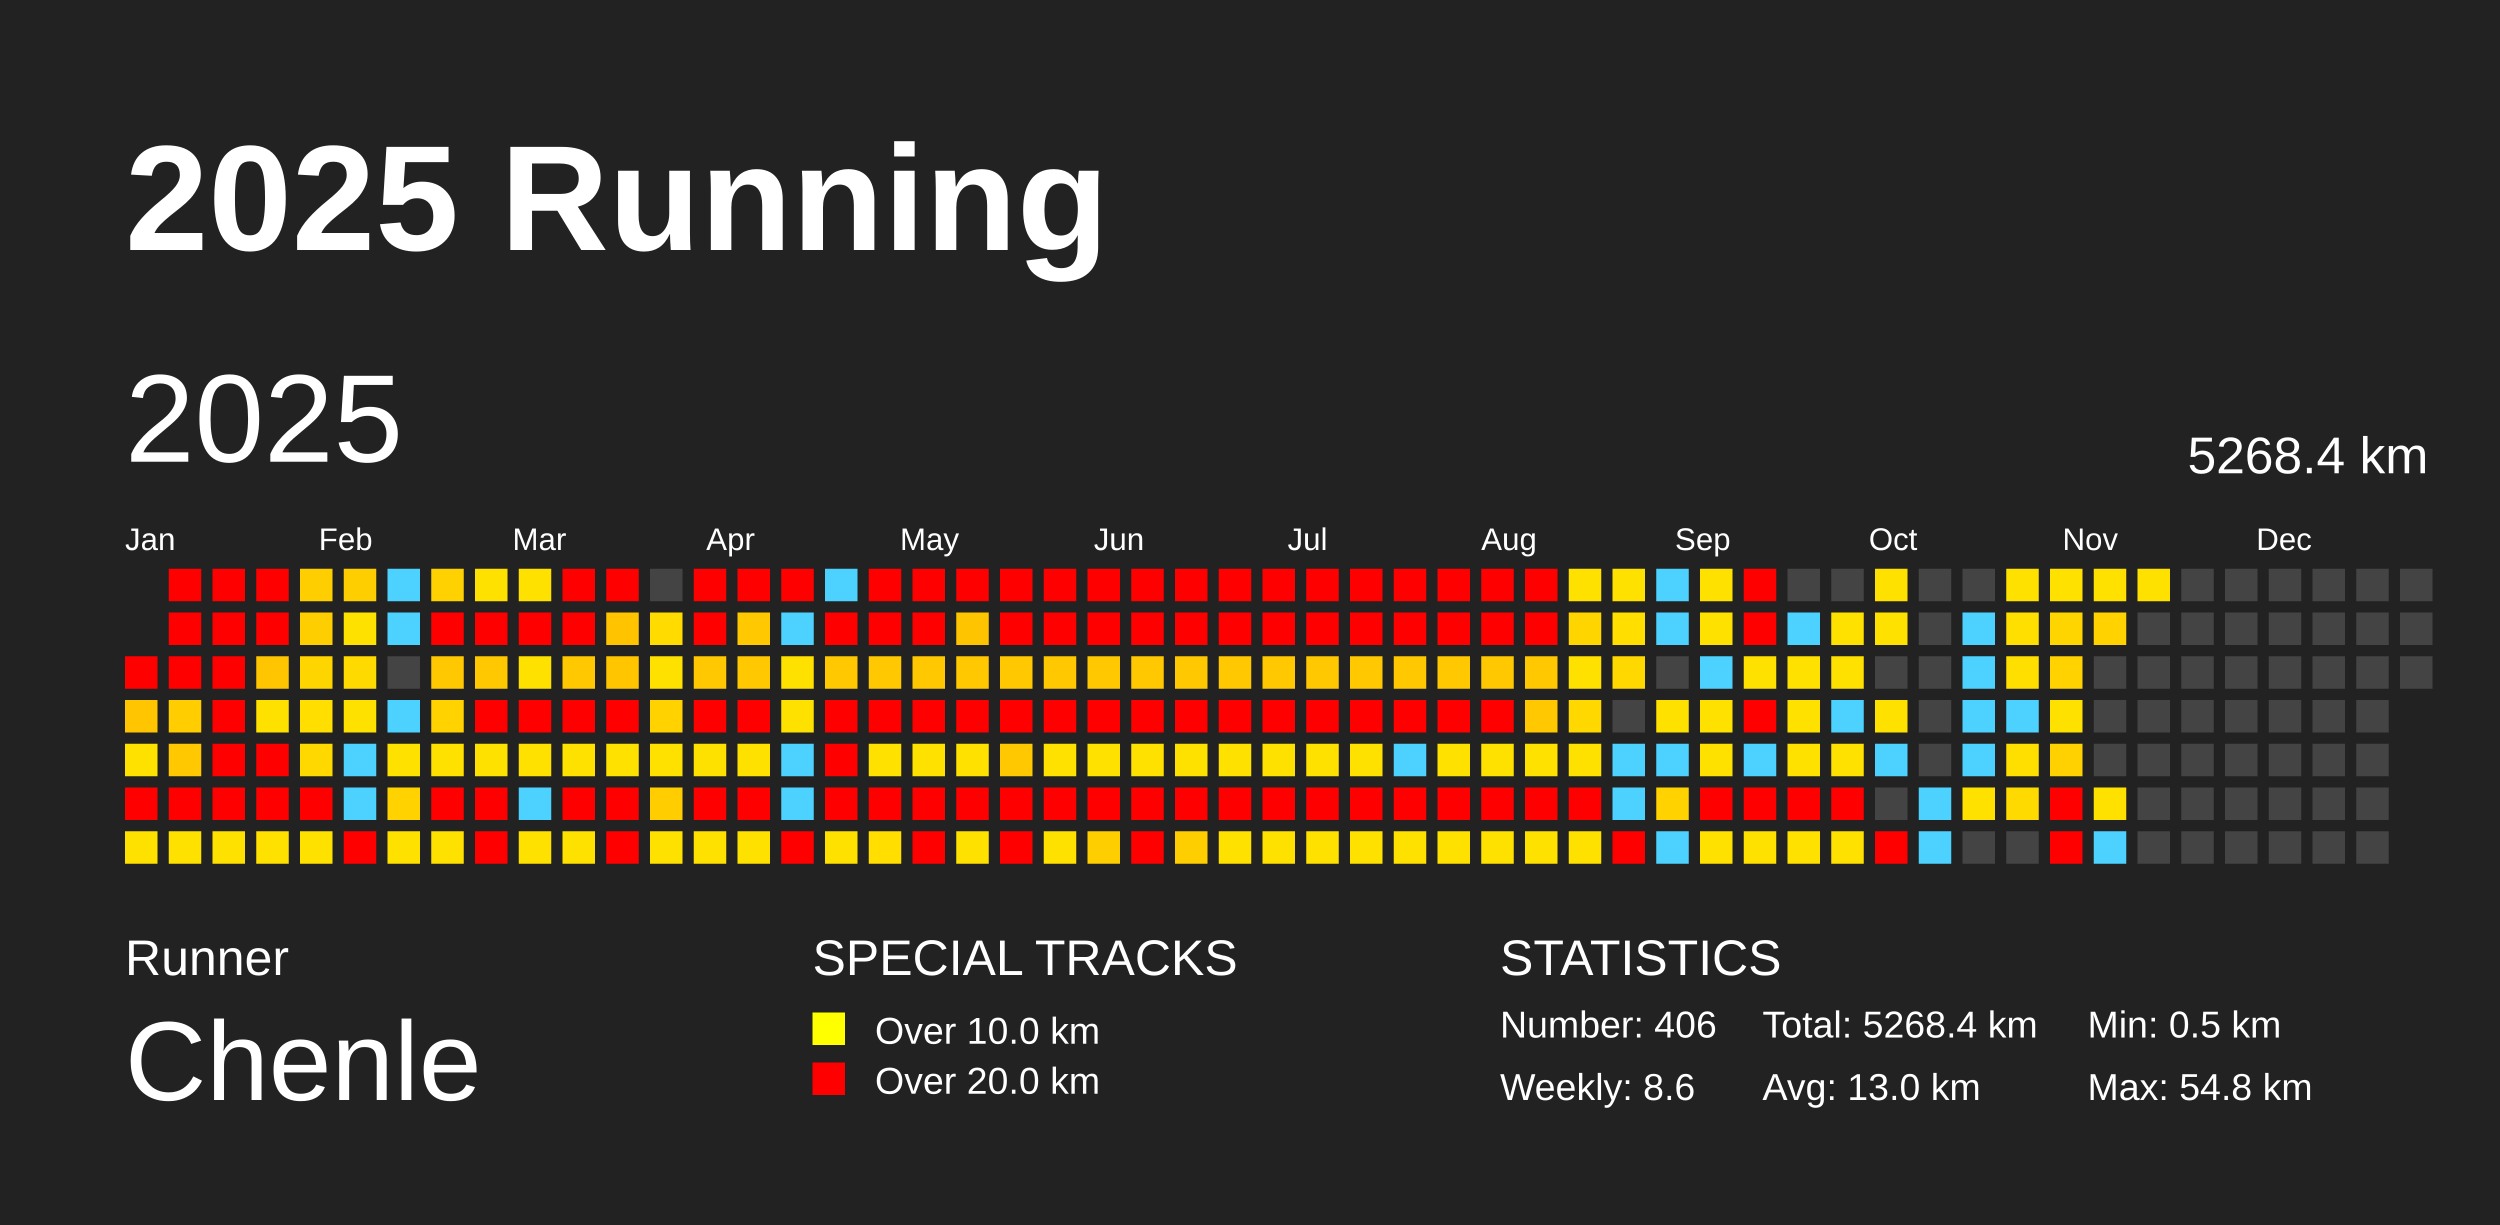
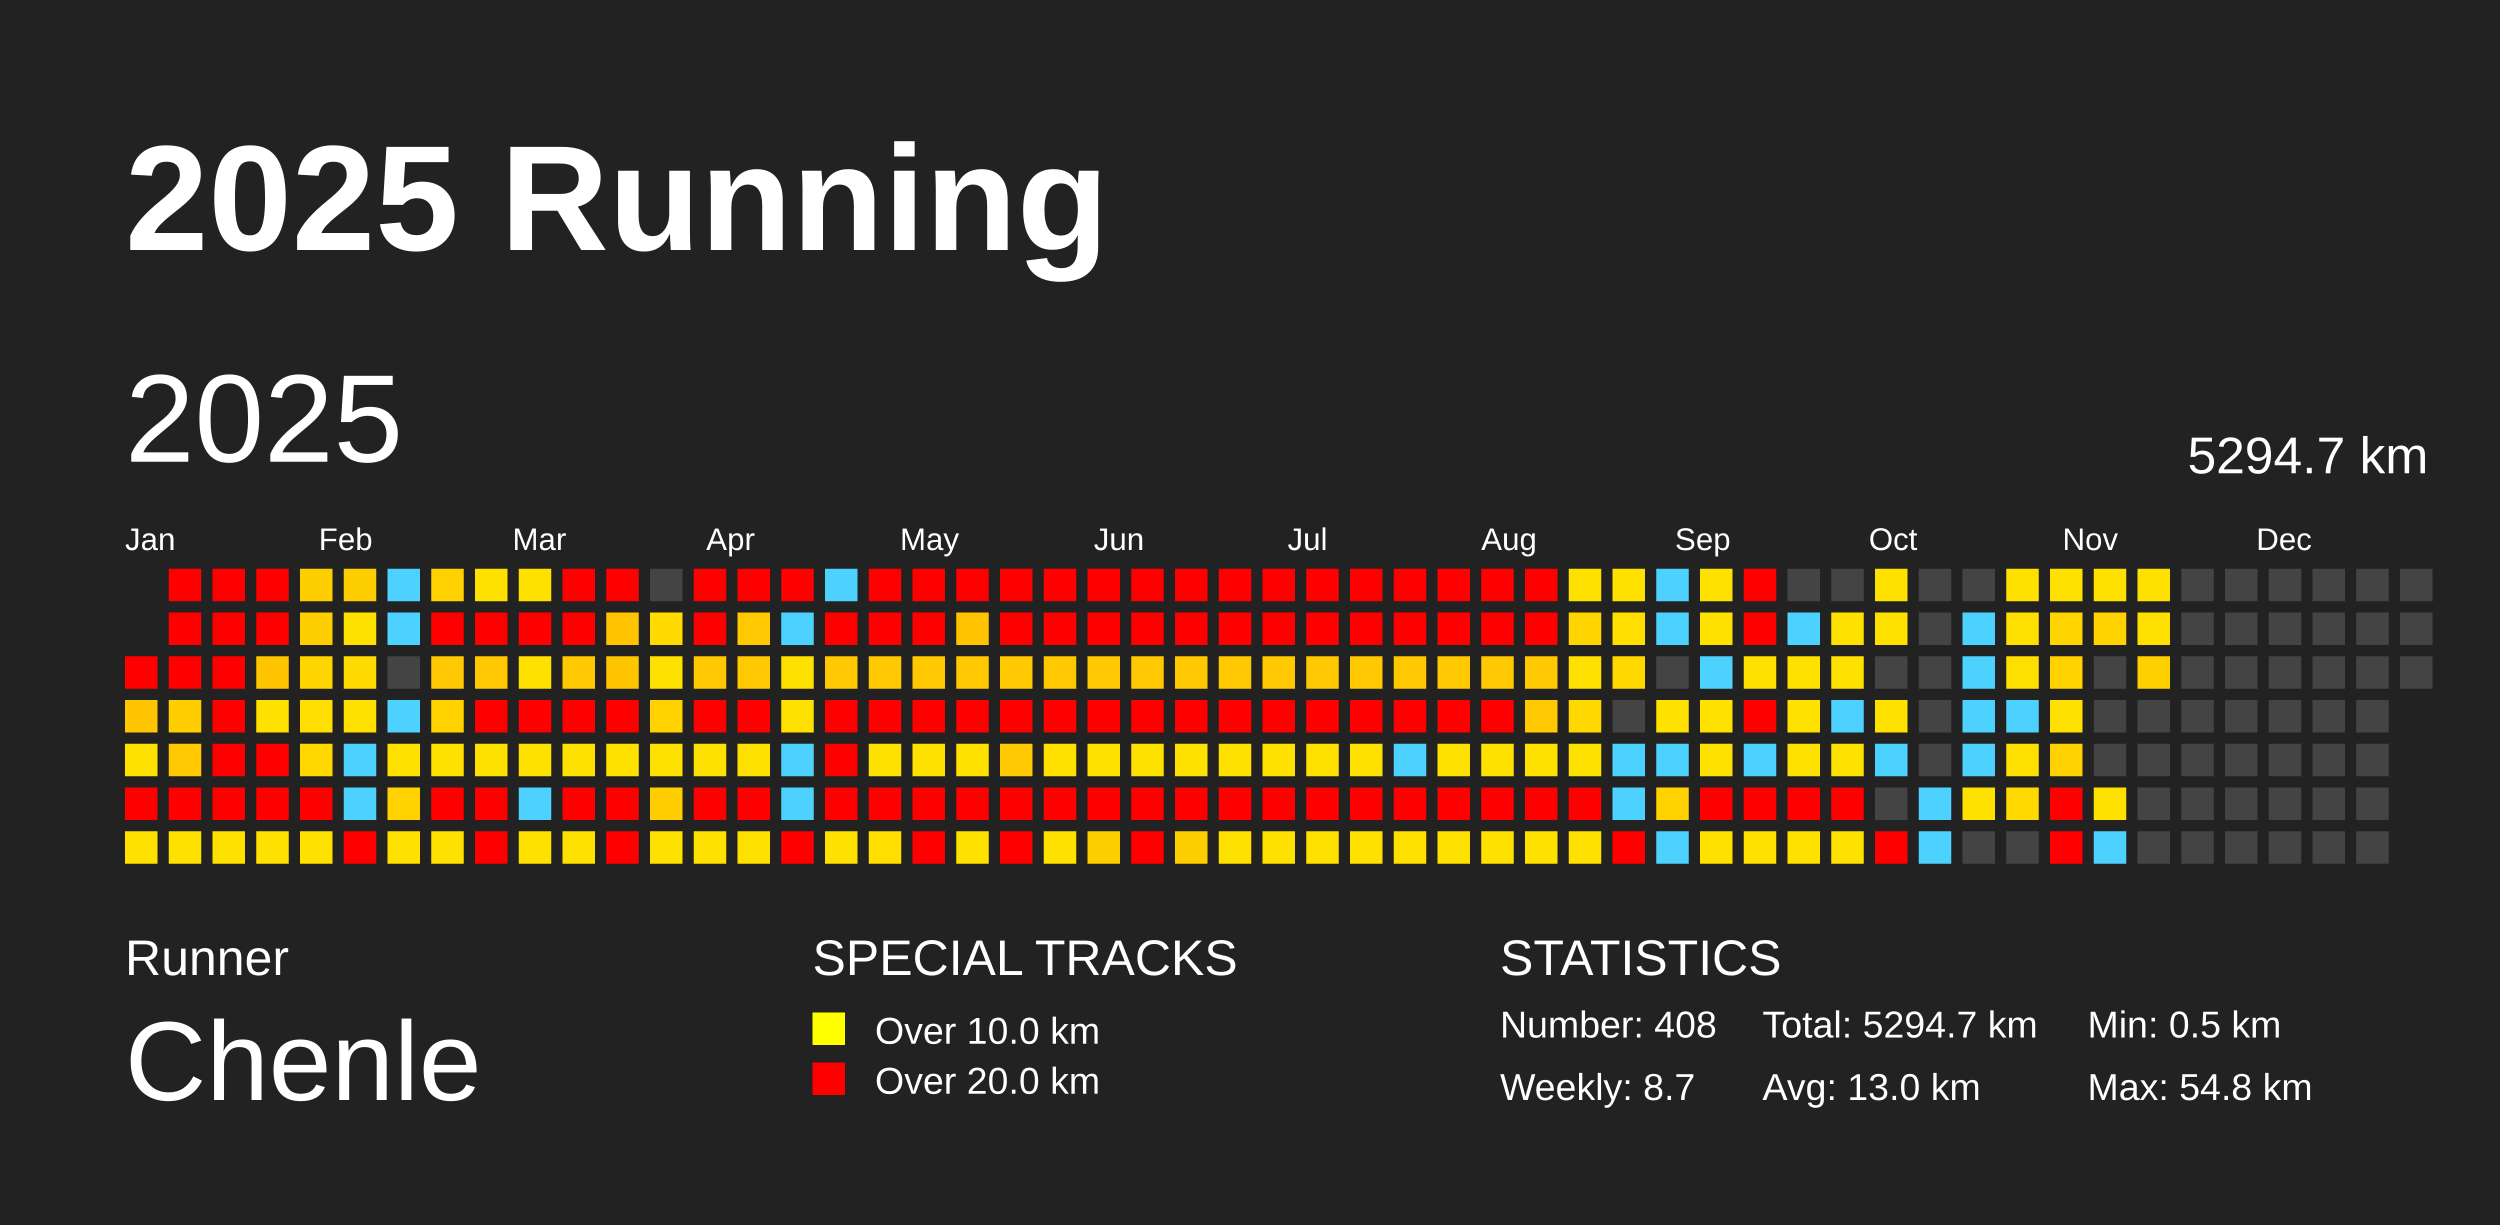
<svg xmlns="http://www.w3.org/2000/svg" baseProfile="full" height="98mm" version="1.1" viewBox="0,0,200,98" width="200mm">
  <defs />
  <rect fill="#222222" height="98" width="200" x="0" y="0" />
  <text fill="#FFFFFF" style="font-size:12px; font-family:Arial; font-weight:bold;" x="10" y="20">2025 Running</text>
  <text fill="#FFFFFF" style="font-size:4px; font-family:Arial" x="10" y="78">Runner</text>
  <text fill="#FFFFFF" style="font-size:9px; font-family:Arial" x="10" y="88">Chenle</text>
  <text fill="#FFFFFF" style="font-size:4px; font-family:Arial" x="65" y="78">SPECIAL TRACKS</text>
  <rect fill="yellow" height="2.6" width="2.6" x="65" y="81" />
  <text fill="#FFFFFF" style="font-size:3px; font-family:Arial" x="70" y="83.5">Over 10.0 km</text>
  <rect fill="red" height="2.6" width="2.6" x="65" y="85" />
  <text fill="#FFFFFF" style="font-size:3px; font-family:Arial" x="70" y="87.5">Over 20.0 km</text>
  <text fill="#FFFFFF" style="font-size:4px; font-family:Arial" x="120" y="78">STATISTICS</text>
-   <text fill="#FFFFFF" style="font-size:3px; font-family:Arial" x="120" y="83">Number: 406</text>
-   <text fill="#FFFFFF" style="font-size:3px; font-family:Arial" x="120" y="88">Weekly: 8.6</text>
-   <text fill="#FFFFFF" style="font-size:3px; font-family:Arial" x="141" y="83">Total: 5268.4 km</text>
+   <text fill="#FFFFFF" style="font-size:3px; font-family:Arial" x="120" y="83">Number: 408</text>
+   <text fill="#FFFFFF" style="font-size:3px; font-family:Arial" x="120" y="88">Weekly: 8.7</text>
+   <text fill="#FFFFFF" style="font-size:3px; font-family:Arial" x="141" y="83">Total: 5294.7 km</text>
  <text fill="#FFFFFF" style="font-size:3px; font-family:Arial" x="141" y="88">Avg: 13.0 km</text>
  <text fill="#FFFFFF" style="font-size:3px; font-family:Arial" x="167" y="83">Min: 0.5 km</text>
  <text fill="#FFFFFF" style="font-size:3px; font-family:Arial" x="167" y="88">Max: 54.8 km</text>
  <text dominant-baseline="hanging" fill="#FFFFFF" style="font-size:10.0px; font-family:Arial;" x="10" y="30">2025</text>
-   <text dominant-baseline="hanging" fill="#FFFFFF" style="font-size:4.125px; font-family:Arial;" x="175" y="35">5268.4 km</text>
+   <text dominant-baseline="hanging" fill="#FFFFFF" style="font-size:4.125px; font-family:Arial;" x="175" y="35">5294.7 km</text>
  <text fill="#FFFFFF" style="font-size:2.5px; font-family:Arial" x="10.0" y="44">Jan</text>
  <text fill="#FFFFFF" style="font-size:2.5px; font-family:Arial" x="25.5" y="44">Feb</text>
  <text fill="#FFFFFF" style="font-size:2.5px; font-family:Arial" x="41.0" y="44">Mar</text>
  <text fill="#FFFFFF" style="font-size:2.5px; font-family:Arial" x="56.5" y="44">Apr</text>
  <text fill="#FFFFFF" style="font-size:2.5px; font-family:Arial" x="72.0" y="44">May</text>
  <text fill="#FFFFFF" style="font-size:2.5px; font-family:Arial" x="87.5" y="44">Jun</text>
  <text fill="#FFFFFF" style="font-size:2.5px; font-family:Arial" x="103.0" y="44">Jul</text>
  <text fill="#FFFFFF" style="font-size:2.5px; font-family:Arial" x="118.5" y="44">Aug</text>
  <text fill="#FFFFFF" style="font-size:2.5px; font-family:Arial" x="134.0" y="44">Sep</text>
  <text fill="#FFFFFF" style="font-size:2.5px; font-family:Arial" x="149.5" y="44">Oct</text>
  <text fill="#FFFFFF" style="font-size:2.5px; font-family:Arial" x="165.0" y="44">Nov</text>
  <text fill="#FFFFFF" style="font-size:2.5px; font-family:Arial" x="180.5" y="44">Dec</text>
  <rect fill="red" height="2.6" width="2.6" x="10.0" y="52.5" />
  <rect fill="#ffc500" height="2.6" width="2.6" x="10.0" y="56.0" />
  <rect fill="#ffe100" height="2.6" width="2.6" x="10.0" y="59.5" />
  <rect fill="red" height="2.6" width="2.6" x="10.0" y="63.0" />
  <rect fill="#ffe100" height="2.6" width="2.6" x="10.0" y="66.5" />
  <rect fill="red" height="2.6" width="2.6" x="13.5" y="45.5" />
  <rect fill="red" height="2.6" width="2.6" x="13.5" y="49.0" />
  <rect fill="red" height="2.6" width="2.6" x="13.5" y="52.5" />
  <rect fill="#ffcd00" height="2.6" width="2.6" x="13.5" y="56.0" />
  <rect fill="#ffc800" height="2.6" width="2.6" x="13.5" y="59.5" />
  <rect fill="red" height="2.6" width="2.6" x="13.5" y="63.0" />
  <rect fill="#ffe100" height="2.6" width="2.6" x="13.5" y="66.5" />
  <rect fill="red" height="2.6" width="2.6" x="17.0" y="45.5" />
  <rect fill="red" height="2.6" width="2.6" x="17.0" y="49.0" />
  <rect fill="red" height="2.6" width="2.6" x="17.0" y="52.5" />
  <rect fill="red" height="2.6" width="2.6" x="17.0" y="56.0" />
  <rect fill="red" height="2.6" width="2.6" x="17.0" y="59.5" />
  <rect fill="red" height="2.6" width="2.6" x="17.0" y="63.0" />
  <rect fill="#ffe100" height="2.6" width="2.6" x="17.0" y="66.5" />
  <rect fill="red" height="2.6" width="2.6" x="20.5" y="45.5" />
  <rect fill="red" height="2.6" width="2.6" x="20.5" y="49.0" />
  <rect fill="#ffc500" height="2.6" width="2.6" x="20.5" y="52.5" />
  <rect fill="#ffe100" height="2.6" width="2.6" x="20.5" y="56.0" />
  <rect fill="red" height="2.6" width="2.6" x="20.5" y="59.5" />
  <rect fill="red" height="2.6" width="2.6" x="20.5" y="63.0" />
  <rect fill="#ffe100" height="2.6" width="2.6" x="20.5" y="66.5" />
  <rect fill="#ffce00" height="2.6" width="2.6" x="24.0" y="45.5" />
  <rect fill="#ffce00" height="2.6" width="2.6" x="24.0" y="49.0" />
  <rect fill="#ffd500" height="2.6" width="2.6" x="24.0" y="52.5" />
  <rect fill="#ffde00" height="2.6" width="2.6" x="24.0" y="56.0" />
  <rect fill="#ffd800" height="2.6" width="2.6" x="24.0" y="59.5" />
  <rect fill="red" height="2.6" width="2.6" x="24.0" y="63.0" />
  <rect fill="#ffe100" height="2.6" width="2.6" x="24.0" y="66.5" />
  <rect fill="#ffce00" height="2.6" width="2.6" x="27.5" y="45.5" />
  <rect fill="#ffe100" height="2.6" width="2.6" x="27.5" y="49.0" />
  <rect fill="#ffda00" height="2.6" width="2.6" x="27.5" y="52.5" />
  <rect fill="#ffe100" height="2.6" width="2.6" x="27.5" y="56.0" />
  <rect fill="#4dd2ff" height="2.6" width="2.6" x="27.5" y="59.5" />
  <rect fill="#4dd2ff" height="2.6" width="2.6" x="27.5" y="63.0" />
  <rect fill="red" height="2.6" width="2.6" x="27.5" y="66.5" />
  <rect fill="#4dd2ff" height="2.6" width="2.6" x="31.0" y="45.5" />
  <rect fill="#4dd2ff" height="2.6" width="2.6" x="31.0" y="49.0" />
  <rect fill="#444444" height="2.6" width="2.6" x="31.0" y="52.5" />
  <rect fill="#4dd2ff" height="2.6" width="2.6" x="31.0" y="56.0" />
  <rect fill="#ffe100" height="2.6" width="2.6" x="31.0" y="59.5" />
  <rect fill="#ffd200" height="2.6" width="2.6" x="31.0" y="63.0" />
  <rect fill="#ffe100" height="2.6" width="2.6" x="31.0" y="66.5" />
  <rect fill="#ffd100" height="2.6" width="2.6" x="34.5" y="45.5" />
  <rect fill="red" height="2.6" width="2.6" x="34.5" y="49.0" />
  <rect fill="#ffc800" height="2.6" width="2.6" x="34.5" y="52.5" />
  <rect fill="#ffd200" height="2.6" width="2.6" x="34.5" y="56.0" />
  <rect fill="#ffe100" height="2.6" width="2.6" x="34.5" y="59.5" />
  <rect fill="red" height="2.6" width="2.6" x="34.5" y="63.0" />
  <rect fill="#ffe100" height="2.6" width="2.6" x="34.5" y="66.5" />
  <rect fill="#ffe100" height="2.6" width="2.6" x="38.0" y="45.5" />
  <rect fill="red" height="2.6" width="2.6" x="38.0" y="49.0" />
  <rect fill="#ffc800" height="2.6" width="2.6" x="38.0" y="52.5" />
  <rect fill="red" height="2.6" width="2.6" x="38.0" y="56.0" />
  <rect fill="#ffe100" height="2.6" width="2.6" x="38.0" y="59.5" />
  <rect fill="red" height="2.6" width="2.6" x="38.0" y="63.0" />
  <rect fill="red" height="2.6" width="2.6" x="38.0" y="66.5" />
  <rect fill="#ffe100" height="2.6" width="2.6" x="41.5" y="45.5" />
  <rect fill="red" height="2.6" width="2.6" x="41.5" y="49.0" />
  <rect fill="#ffe100" height="2.6" width="2.6" x="41.5" y="52.5" />
  <rect fill="red" height="2.6" width="2.6" x="41.5" y="56.0" />
  <rect fill="#ffe100" height="2.6" width="2.6" x="41.5" y="59.5" />
  <rect fill="#4dd2ff" height="2.6" width="2.6" x="41.5" y="63.0" />
  <rect fill="#ffe100" height="2.6" width="2.6" x="41.5" y="66.5" />
  <rect fill="red" height="2.6" width="2.6" x="45.0" y="45.5" />
  <rect fill="red" height="2.6" width="2.6" x="45.0" y="49.0" />
  <rect fill="#ffc800" height="2.6" width="2.6" x="45.0" y="52.5" />
  <rect fill="red" height="2.6" width="2.6" x="45.0" y="56.0" />
  <rect fill="#ffe100" height="2.6" width="2.6" x="45.0" y="59.5" />
  <rect fill="red" height="2.6" width="2.6" x="45.0" y="63.0" />
  <rect fill="#ffe100" height="2.6" width="2.6" x="45.0" y="66.5" />
  <rect fill="red" height="2.6" width="2.6" x="48.5" y="45.5" />
  <rect fill="#ffc300" height="2.6" width="2.6" x="48.5" y="49.0" />
  <rect fill="#ffc600" height="2.6" width="2.6" x="48.5" y="52.5" />
  <rect fill="red" height="2.6" width="2.6" x="48.5" y="56.0" />
  <rect fill="#ffe100" height="2.6" width="2.6" x="48.5" y="59.5" />
  <rect fill="red" height="2.6" width="2.6" x="48.5" y="63.0" />
  <rect fill="red" height="2.6" width="2.6" x="48.5" y="66.5" />
  <rect fill="#444444" height="2.6" width="2.6" x="52.0" y="45.5" />
  <rect fill="#ffdb00" height="2.6" width="2.6" x="52.0" y="49.0" />
  <rect fill="#ffe100" height="2.6" width="2.6" x="52.0" y="52.5" />
  <rect fill="#ffd200" height="2.6" width="2.6" x="52.0" y="56.0" />
  <rect fill="#ffe100" height="2.6" width="2.6" x="52.0" y="59.5" />
  <rect fill="#ffcd00" height="2.6" width="2.6" x="52.0" y="63.0" />
  <rect fill="#ffe100" height="2.6" width="2.6" x="52.0" y="66.5" />
  <rect fill="red" height="2.6" width="2.6" x="55.5" y="45.5" />
  <rect fill="red" height="2.6" width="2.6" x="55.5" y="49.0" />
  <rect fill="#ffc800" height="2.6" width="2.6" x="55.5" y="52.5" />
  <rect fill="red" height="2.6" width="2.6" x="55.5" y="56.0" />
  <rect fill="#ffe100" height="2.6" width="2.6" x="55.5" y="59.5" />
  <rect fill="red" height="2.6" width="2.6" x="55.5" y="63.0" />
  <rect fill="#ffe100" height="2.6" width="2.6" x="55.5" y="66.5" />
  <rect fill="red" height="2.6" width="2.6" x="59.0" y="45.5" />
  <rect fill="#ffc800" height="2.6" width="2.6" x="59.0" y="49.0" />
  <rect fill="#ffc800" height="2.6" width="2.6" x="59.0" y="52.5" />
  <rect fill="red" height="2.6" width="2.6" x="59.0" y="56.0" />
  <rect fill="#ffe100" height="2.6" width="2.6" x="59.0" y="59.5" />
  <rect fill="red" height="2.6" width="2.6" x="59.0" y="63.0" />
  <rect fill="#ffe100" height="2.6" width="2.6" x="59.0" y="66.5" />
  <rect fill="red" height="2.6" width="2.6" x="62.5" y="45.5" />
  <rect fill="#4dd2ff" height="2.6" width="2.6" x="62.5" y="49.0" />
  <rect fill="#ffe100" height="2.6" width="2.6" x="62.5" y="52.5" />
  <rect fill="#ffe100" height="2.6" width="2.6" x="62.5" y="56.0" />
  <rect fill="#4dd2ff" height="2.6" width="2.6" x="62.5" y="59.5" />
  <rect fill="#4dd2ff" height="2.6" width="2.6" x="62.5" y="63.0" />
  <rect fill="red" height="2.6" width="2.6" x="62.5" y="66.5" />
  <rect fill="#4dd2ff" height="2.6" width="2.6" x="66.0" y="45.5" />
  <rect fill="red" height="2.6" width="2.6" x="66.0" y="49.0" />
  <rect fill="#ffc800" height="2.6" width="2.6" x="66.0" y="52.5" />
  <rect fill="red" height="2.6" width="2.6" x="66.0" y="56.0" />
  <rect fill="red" height="2.6" width="2.6" x="66.0" y="59.5" />
  <rect fill="red" height="2.6" width="2.6" x="66.0" y="63.0" />
  <rect fill="#ffe100" height="2.6" width="2.6" x="66.0" y="66.5" />
  <rect fill="red" height="2.6" width="2.6" x="69.5" y="45.5" />
  <rect fill="red" height="2.6" width="2.6" x="69.5" y="49.0" />
  <rect fill="#ffc800" height="2.6" width="2.6" x="69.5" y="52.5" />
  <rect fill="red" height="2.6" width="2.6" x="69.5" y="56.0" />
  <rect fill="#ffe100" height="2.6" width="2.6" x="69.5" y="59.5" />
  <rect fill="red" height="2.6" width="2.6" x="69.5" y="63.0" />
  <rect fill="#ffde00" height="2.6" width="2.6" x="69.5" y="66.5" />
  <rect fill="red" height="2.6" width="2.6" x="73.0" y="45.5" />
  <rect fill="red" height="2.6" width="2.6" x="73.0" y="49.0" />
  <rect fill="#ffc800" height="2.6" width="2.6" x="73.0" y="52.5" />
  <rect fill="red" height="2.6" width="2.6" x="73.0" y="56.0" />
  <rect fill="#ffe100" height="2.6" width="2.6" x="73.0" y="59.5" />
  <rect fill="red" height="2.6" width="2.6" x="73.0" y="63.0" />
  <rect fill="red" height="2.6" width="2.6" x="73.0" y="66.5" />
  <rect fill="red" height="2.6" width="2.6" x="76.5" y="45.5" />
  <rect fill="#ffc400" height="2.6" width="2.6" x="76.5" y="49.0" />
  <rect fill="#ffc800" height="2.6" width="2.6" x="76.5" y="52.5" />
  <rect fill="red" height="2.6" width="2.6" x="76.5" y="56.0" />
  <rect fill="#ffe100" height="2.6" width="2.6" x="76.5" y="59.5" />
  <rect fill="red" height="2.6" width="2.6" x="76.5" y="63.0" />
  <rect fill="#ffe100" height="2.6" width="2.6" x="76.5" y="66.5" />
  <rect fill="red" height="2.6" width="2.6" x="80.0" y="45.5" />
  <rect fill="red" height="2.6" width="2.6" x="80.0" y="49.0" />
  <rect fill="#ffc800" height="2.6" width="2.6" x="80.0" y="52.5" />
  <rect fill="red" height="2.6" width="2.6" x="80.0" y="56.0" />
  <rect fill="#ffc800" height="2.6" width="2.6" x="80.0" y="59.5" />
  <rect fill="red" height="2.6" width="2.6" x="80.0" y="63.0" />
  <rect fill="red" height="2.6" width="2.6" x="80.0" y="66.5" />
  <rect fill="red" height="2.6" width="2.6" x="83.5" y="45.5" />
  <rect fill="red" height="2.6" width="2.6" x="83.5" y="49.0" />
  <rect fill="#ffc800" height="2.6" width="2.6" x="83.5" y="52.5" />
  <rect fill="red" height="2.6" width="2.6" x="83.5" y="56.0" />
  <rect fill="#ffe100" height="2.6" width="2.6" x="83.5" y="59.5" />
  <rect fill="red" height="2.6" width="2.6" x="83.5" y="63.0" />
  <rect fill="#ffe100" height="2.6" width="2.6" x="83.5" y="66.5" />
  <rect fill="red" height="2.6" width="2.6" x="87.0" y="45.5" />
  <rect fill="red" height="2.6" width="2.6" x="87.0" y="49.0" />
  <rect fill="#ffc800" height="2.6" width="2.6" x="87.0" y="52.5" />
  <rect fill="red" height="2.6" width="2.6" x="87.0" y="56.0" />
  <rect fill="#ffe100" height="2.6" width="2.6" x="87.0" y="59.5" />
  <rect fill="red" height="2.6" width="2.6" x="87.0" y="63.0" />
  <rect fill="#ffce00" height="2.6" width="2.6" x="87.0" y="66.5" />
  <rect fill="red" height="2.6" width="2.6" x="90.5" y="45.5" />
  <rect fill="red" height="2.6" width="2.6" x="90.5" y="49.0" />
  <rect fill="#ffc800" height="2.6" width="2.6" x="90.5" y="52.5" />
  <rect fill="red" height="2.6" width="2.6" x="90.5" y="56.0" />
  <rect fill="#ffe100" height="2.6" width="2.6" x="90.5" y="59.5" />
  <rect fill="red" height="2.6" width="2.6" x="90.5" y="63.0" />
  <rect fill="red" height="2.6" width="2.6" x="90.5" y="66.5" />
  <rect fill="red" height="2.6" width="2.6" x="94.0" y="45.5" />
  <rect fill="red" height="2.6" width="2.6" x="94.0" y="49.0" />
  <rect fill="#ffc800" height="2.6" width="2.6" x="94.0" y="52.5" />
  <rect fill="red" height="2.6" width="2.6" x="94.0" y="56.0" />
  <rect fill="#ffe100" height="2.6" width="2.6" x="94.0" y="59.5" />
  <rect fill="red" height="2.6" width="2.6" x="94.0" y="63.0" />
  <rect fill="#ffce00" height="2.6" width="2.6" x="94.0" y="66.5" />
  <rect fill="red" height="2.6" width="2.6" x="97.5" y="45.5" />
  <rect fill="red" height="2.6" width="2.6" x="97.5" y="49.0" />
  <rect fill="#ffc800" height="2.6" width="2.6" x="97.5" y="52.5" />
  <rect fill="red" height="2.6" width="2.6" x="97.5" y="56.0" />
  <rect fill="#ffe100" height="2.6" width="2.6" x="97.5" y="59.5" />
  <rect fill="red" height="2.6" width="2.6" x="97.5" y="63.0" />
  <rect fill="#ffe100" height="2.6" width="2.6" x="97.5" y="66.5" />
  <rect fill="red" height="2.6" width="2.6" x="101.0" y="45.5" />
  <rect fill="red" height="2.6" width="2.6" x="101.0" y="49.0" />
  <rect fill="#ffc800" height="2.6" width="2.6" x="101.0" y="52.5" />
  <rect fill="red" height="2.6" width="2.6" x="101.0" y="56.0" />
  <rect fill="#ffe100" height="2.6" width="2.6" x="101.0" y="59.5" />
  <rect fill="red" height="2.6" width="2.6" x="101.0" y="63.0" />
  <rect fill="#ffe100" height="2.6" width="2.6" x="101.0" y="66.5" />
  <rect fill="red" height="2.6" width="2.6" x="104.5" y="45.5" />
  <rect fill="red" height="2.6" width="2.6" x="104.5" y="49.0" />
  <rect fill="#ffc800" height="2.6" width="2.6" x="104.5" y="52.5" />
  <rect fill="red" height="2.6" width="2.6" x="104.5" y="56.0" />
  <rect fill="#ffe100" height="2.6" width="2.6" x="104.5" y="59.5" />
  <rect fill="red" height="2.6" width="2.6" x="104.5" y="63.0" />
  <rect fill="#ffe100" height="2.6" width="2.6" x="104.5" y="66.5" />
  <rect fill="red" height="2.6" width="2.6" x="108.0" y="45.5" />
  <rect fill="red" height="2.6" width="2.6" x="108.0" y="49.0" />
  <rect fill="#ffc800" height="2.6" width="2.6" x="108.0" y="52.5" />
  <rect fill="red" height="2.6" width="2.6" x="108.0" y="56.0" />
  <rect fill="#ffe100" height="2.6" width="2.6" x="108.0" y="59.5" />
  <rect fill="red" height="2.6" width="2.6" x="108.0" y="63.0" />
  <rect fill="#ffe100" height="2.6" width="2.6" x="108.0" y="66.5" />
  <rect fill="red" height="2.6" width="2.6" x="111.5" y="45.5" />
  <rect fill="red" height="2.6" width="2.6" x="111.5" y="49.0" />
  <rect fill="#ffc800" height="2.6" width="2.6" x="111.5" y="52.5" />
  <rect fill="red" height="2.6" width="2.6" x="111.5" y="56.0" />
  <rect fill="#4dd2ff" height="2.6" width="2.6" x="111.5" y="59.5" />
  <rect fill="red" height="2.6" width="2.6" x="111.5" y="63.0" />
  <rect fill="#ffe100" height="2.6" width="2.6" x="111.5" y="66.5" />
  <rect fill="red" height="2.6" width="2.6" x="115.0" y="45.5" />
  <rect fill="red" height="2.6" width="2.6" x="115.0" y="49.0" />
  <rect fill="#ffc800" height="2.6" width="2.6" x="115.0" y="52.5" />
  <rect fill="red" height="2.6" width="2.6" x="115.0" y="56.0" />
  <rect fill="#ffe100" height="2.6" width="2.6" x="115.0" y="59.5" />
  <rect fill="red" height="2.6" width="2.6" x="115.0" y="63.0" />
  <rect fill="#ffe100" height="2.6" width="2.6" x="115.0" y="66.5" />
  <rect fill="red" height="2.6" width="2.6" x="118.5" y="45.5" />
  <rect fill="red" height="2.6" width="2.6" x="118.5" y="49.0" />
  <rect fill="#ffc800" height="2.6" width="2.6" x="118.5" y="52.5" />
  <rect fill="red" height="2.6" width="2.6" x="118.5" y="56.0" />
  <rect fill="#ffe100" height="2.6" width="2.6" x="118.5" y="59.5" />
  <rect fill="red" height="2.6" width="2.6" x="118.5" y="63.0" />
  <rect fill="#ffe100" height="2.6" width="2.6" x="118.5" y="66.5" />
  <rect fill="red" height="2.6" width="2.6" x="122.0" y="45.5" />
  <rect fill="red" height="2.6" width="2.6" x="122.0" y="49.0" />
  <rect fill="#ffc800" height="2.6" width="2.6" x="122.0" y="52.5" />
  <rect fill="#ffc800" height="2.6" width="2.6" x="122.0" y="56.0" />
  <rect fill="#ffe100" height="2.6" width="2.6" x="122.0" y="59.5" />
  <rect fill="red" height="2.6" width="2.6" x="122.0" y="63.0" />
  <rect fill="#ffe100" height="2.6" width="2.6" x="122.0" y="66.5" />
  <rect fill="#ffe100" height="2.6" width="2.6" x="125.5" y="45.5" />
  <rect fill="#ffd500" height="2.6" width="2.6" x="125.5" y="49.0" />
  <rect fill="#ffe100" height="2.6" width="2.6" x="125.5" y="52.5" />
  <rect fill="#ffd800" height="2.6" width="2.6" x="125.5" y="56.0" />
  <rect fill="#ffe100" height="2.6" width="2.6" x="125.5" y="59.5" />
  <rect fill="red" height="2.6" width="2.6" x="125.5" y="63.0" />
  <rect fill="#ffe100" height="2.6" width="2.6" x="125.5" y="66.5" />
  <rect fill="#ffe100" height="2.6" width="2.6" x="129.0" y="45.5" />
  <rect fill="#ffde00" height="2.6" width="2.6" x="129.0" y="49.0" />
  <rect fill="#ffd800" height="2.6" width="2.6" x="129.0" y="52.5" />
  <rect fill="#444444" height="2.6" width="2.6" x="129.0" y="56.0" />
  <rect fill="#4dd2ff" height="2.6" width="2.6" x="129.0" y="59.5" />
  <rect fill="#4dd2ff" height="2.6" width="2.6" x="129.0" y="63.0" />
  <rect fill="red" height="2.6" width="2.6" x="129.0" y="66.5" />
  <rect fill="#4dd2ff" height="2.6" width="2.6" x="132.5" y="45.5" />
  <rect fill="#4dd2ff" height="2.6" width="2.6" x="132.5" y="49.0" />
  <rect fill="#444444" height="2.6" width="2.6" x="132.5" y="52.5" />
  <rect fill="#ffe100" height="2.6" width="2.6" x="132.5" y="56.0" />
  <rect fill="#4dd2ff" height="2.6" width="2.6" x="132.5" y="59.5" />
  <rect fill="#ffd200" height="2.6" width="2.6" x="132.5" y="63.0" />
  <rect fill="#4dd2ff" height="2.6" width="2.6" x="132.5" y="66.5" />
  <rect fill="#ffe100" height="2.6" width="2.6" x="136.0" y="45.5" />
  <rect fill="#ffe100" height="2.6" width="2.6" x="136.0" y="49.0" />
  <rect fill="#4dd2ff" height="2.6" width="2.6" x="136.0" y="52.5" />
  <rect fill="#ffe100" height="2.6" width="2.6" x="136.0" y="56.0" />
  <rect fill="#ffe100" height="2.6" width="2.6" x="136.0" y="59.5" />
  <rect fill="red" height="2.6" width="2.6" x="136.0" y="63.0" />
  <rect fill="#ffe100" height="2.6" width="2.6" x="136.0" y="66.5" />
  <rect fill="red" height="2.6" width="2.6" x="139.5" y="45.5" />
  <rect fill="red" height="2.6" width="2.6" x="139.5" y="49.0" />
  <rect fill="#ffe100" height="2.6" width="2.6" x="139.5" y="52.5" />
  <rect fill="red" height="2.6" width="2.6" x="139.5" y="56.0" />
  <rect fill="#4dd2ff" height="2.6" width="2.6" x="139.5" y="59.5" />
  <rect fill="red" height="2.6" width="2.6" x="139.5" y="63.0" />
  <rect fill="#ffe100" height="2.6" width="2.6" x="139.5" y="66.5" />
  <rect fill="#444444" height="2.6" width="2.6" x="143.0" y="45.5" />
  <rect fill="#4dd2ff" height="2.6" width="2.6" x="143.0" y="49.0" />
  <rect fill="#ffe100" height="2.6" width="2.6" x="143.0" y="52.5" />
  <rect fill="#ffe100" height="2.6" width="2.6" x="143.0" y="56.0" />
  <rect fill="#ffe100" height="2.6" width="2.6" x="143.0" y="59.5" />
  <rect fill="red" height="2.6" width="2.6" x="143.0" y="63.0" />
  <rect fill="#ffe100" height="2.6" width="2.6" x="143.0" y="66.5" />
  <rect fill="#444444" height="2.6" width="2.6" x="146.5" y="45.5" />
  <rect fill="#ffe100" height="2.6" width="2.6" x="146.5" y="49.0" />
  <rect fill="#ffe100" height="2.6" width="2.6" x="146.5" y="52.5" />
  <rect fill="#4dd2ff" height="2.6" width="2.6" x="146.5" y="56.0" />
  <rect fill="#ffe100" height="2.6" width="2.6" x="146.5" y="59.5" />
  <rect fill="red" height="2.6" width="2.6" x="146.5" y="63.0" />
  <rect fill="#ffe100" height="2.6" width="2.6" x="146.5" y="66.5" />
  <rect fill="#ffe100" height="2.6" width="2.6" x="150.0" y="45.5" />
  <rect fill="#ffe100" height="2.6" width="2.6" x="150.0" y="49.0" />
  <rect fill="#444444" height="2.6" width="2.6" x="150.0" y="52.5" />
  <rect fill="#ffe100" height="2.6" width="2.6" x="150.0" y="56.0" />
  <rect fill="#4dd2ff" height="2.6" width="2.6" x="150.0" y="59.5" />
  <rect fill="#444444" height="2.6" width="2.6" x="150.0" y="63.0" />
  <rect fill="red" height="2.6" width="2.6" x="150.0" y="66.5" />
  <rect fill="#444444" height="2.6" width="2.6" x="153.5" y="45.5" />
  <rect fill="#444444" height="2.6" width="2.6" x="153.5" y="49.0" />
  <rect fill="#444444" height="2.6" width="2.6" x="153.5" y="52.5" />
  <rect fill="#444444" height="2.6" width="2.6" x="153.5" y="56.0" />
  <rect fill="#444444" height="2.6" width="2.6" x="153.5" y="59.5" />
  <rect fill="#4dd2ff" height="2.6" width="2.6" x="153.5" y="63.0" />
  <rect fill="#4dd2ff" height="2.6" width="2.6" x="153.5" y="66.5" />
  <rect fill="#444444" height="2.6" width="2.6" x="157.0" y="45.5" />
  <rect fill="#4dd2ff" height="2.6" width="2.6" x="157.0" y="49.0" />
  <rect fill="#4dd2ff" height="2.6" width="2.6" x="157.0" y="52.5" />
  <rect fill="#4dd2ff" height="2.6" width="2.6" x="157.0" y="56.0" />
  <rect fill="#4dd2ff" height="2.6" width="2.6" x="157.0" y="59.5" />
  <rect fill="#ffe100" height="2.6" width="2.6" x="157.0" y="63.0" />
  <rect fill="#444444" height="2.6" width="2.6" x="157.0" y="66.5" />
  <rect fill="#ffe100" height="2.6" width="2.6" x="160.5" y="45.5" />
  <rect fill="#ffdf00" height="2.6" width="2.6" x="160.5" y="49.0" />
  <rect fill="#ffdf00" height="2.6" width="2.6" x="160.5" y="52.5" />
  <rect fill="#4dd2ff" height="2.6" width="2.6" x="160.5" y="56.0" />
  <rect fill="#ffdf00" height="2.6" width="2.6" x="160.5" y="59.5" />
  <rect fill="#ffda00" height="2.6" width="2.6" x="160.5" y="63.0" />
  <rect fill="#444444" height="2.6" width="2.6" x="160.5" y="66.5" />
  <rect fill="#ffe100" height="2.6" width="2.6" x="164.0" y="45.5" />
  <rect fill="#ffd500" height="2.6" width="2.6" x="164.0" y="49.0" />
  <rect fill="#ffd200" height="2.6" width="2.6" x="164.0" y="52.5" />
  <rect fill="#ffe100" height="2.6" width="2.6" x="164.0" y="56.0" />
  <rect fill="#ffd100" height="2.6" width="2.6" x="164.0" y="59.5" />
  <rect fill="red" height="2.6" width="2.6" x="164.0" y="63.0" />
  <rect fill="red" height="2.6" width="2.6" x="164.0" y="66.5" />
  <rect fill="#ffe100" height="2.6" width="2.6" x="167.5" y="45.5" />
  <rect fill="#ffd200" height="2.6" width="2.6" x="167.5" y="49.0" />
  <rect fill="#444444" height="2.6" width="2.6" x="167.5" y="52.5" />
  <rect fill="#444444" height="2.6" width="2.6" x="167.5" y="56.0" />
  <rect fill="#444444" height="2.6" width="2.6" x="167.5" y="59.5" />
  <rect fill="#ffe100" height="2.6" width="2.6" x="167.5" y="63.0" />
  <rect fill="#4dd2ff" height="2.6" width="2.6" x="167.5" y="66.5" />
  <rect fill="#ffe100" height="2.6" width="2.6" x="171.0" y="45.5" />
-   <rect fill="#444444" height="2.6" width="2.6" x="171.0" y="49.0" />
-   <rect fill="#444444" height="2.6" width="2.6" x="171.0" y="52.5" />
+   <rect fill="#ffdf00" height="2.6" width="2.6" x="171.0" y="49.0" />
+   <rect fill="#ffd000" height="2.6" width="2.6" x="171.0" y="52.5" />
  <rect fill="#444444" height="2.6" width="2.6" x="171.0" y="56.0" />
  <rect fill="#444444" height="2.6" width="2.6" x="171.0" y="59.5" />
  <rect fill="#444444" height="2.6" width="2.6" x="171.0" y="63.0" />
  <rect fill="#444444" height="2.6" width="2.6" x="171.0" y="66.5" />
  <rect fill="#444444" height="2.6" width="2.6" x="174.5" y="45.5" />
  <rect fill="#444444" height="2.6" width="2.6" x="174.5" y="49.0" />
  <rect fill="#444444" height="2.6" width="2.6" x="174.5" y="52.5" />
  <rect fill="#444444" height="2.6" width="2.6" x="174.5" y="56.0" />
  <rect fill="#444444" height="2.6" width="2.6" x="174.5" y="59.5" />
  <rect fill="#444444" height="2.6" width="2.6" x="174.5" y="63.0" />
  <rect fill="#444444" height="2.6" width="2.6" x="174.5" y="66.5" />
  <rect fill="#444444" height="2.6" width="2.6" x="178.0" y="45.5" />
  <rect fill="#444444" height="2.6" width="2.6" x="178.0" y="49.0" />
  <rect fill="#444444" height="2.6" width="2.6" x="178.0" y="52.5" />
  <rect fill="#444444" height="2.6" width="2.6" x="178.0" y="56.0" />
  <rect fill="#444444" height="2.6" width="2.6" x="178.0" y="59.5" />
  <rect fill="#444444" height="2.6" width="2.6" x="178.0" y="63.0" />
  <rect fill="#444444" height="2.6" width="2.6" x="178.0" y="66.5" />
  <rect fill="#444444" height="2.6" width="2.6" x="181.5" y="45.5" />
  <rect fill="#444444" height="2.6" width="2.6" x="181.5" y="49.0" />
  <rect fill="#444444" height="2.6" width="2.6" x="181.5" y="52.5" />
  <rect fill="#444444" height="2.6" width="2.6" x="181.5" y="56.0" />
  <rect fill="#444444" height="2.6" width="2.6" x="181.5" y="59.5" />
  <rect fill="#444444" height="2.6" width="2.6" x="181.5" y="63.0" />
  <rect fill="#444444" height="2.6" width="2.6" x="181.5" y="66.5" />
  <rect fill="#444444" height="2.6" width="2.6" x="185.0" y="45.5" />
  <rect fill="#444444" height="2.6" width="2.6" x="185.0" y="49.0" />
  <rect fill="#444444" height="2.6" width="2.6" x="185.0" y="52.5" />
  <rect fill="#444444" height="2.6" width="2.6" x="185.0" y="56.0" />
  <rect fill="#444444" height="2.6" width="2.6" x="185.0" y="59.5" />
  <rect fill="#444444" height="2.6" width="2.6" x="185.0" y="63.0" />
  <rect fill="#444444" height="2.6" width="2.6" x="185.0" y="66.5" />
  <rect fill="#444444" height="2.6" width="2.6" x="188.5" y="45.5" />
  <rect fill="#444444" height="2.6" width="2.6" x="188.5" y="49.0" />
  <rect fill="#444444" height="2.6" width="2.6" x="188.5" y="52.5" />
  <rect fill="#444444" height="2.6" width="2.6" x="188.5" y="56.0" />
  <rect fill="#444444" height="2.6" width="2.6" x="188.5" y="59.5" />
  <rect fill="#444444" height="2.6" width="2.6" x="188.5" y="63.0" />
  <rect fill="#444444" height="2.6" width="2.6" x="188.5" y="66.5" />
  <rect fill="#444444" height="2.6" width="2.6" x="192.0" y="45.5" />
  <rect fill="#444444" height="2.6" width="2.6" x="192.0" y="49.0" />
  <rect fill="#444444" height="2.6" width="2.6" x="192.0" y="52.5" />
</svg>
